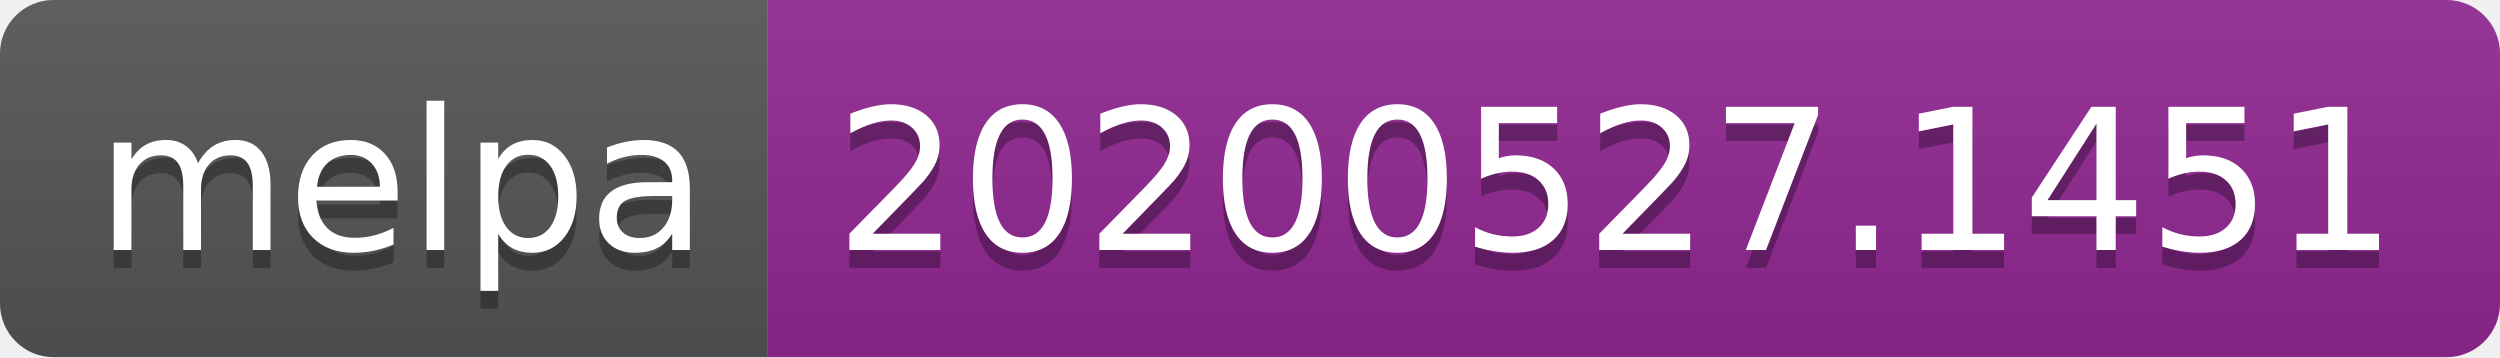
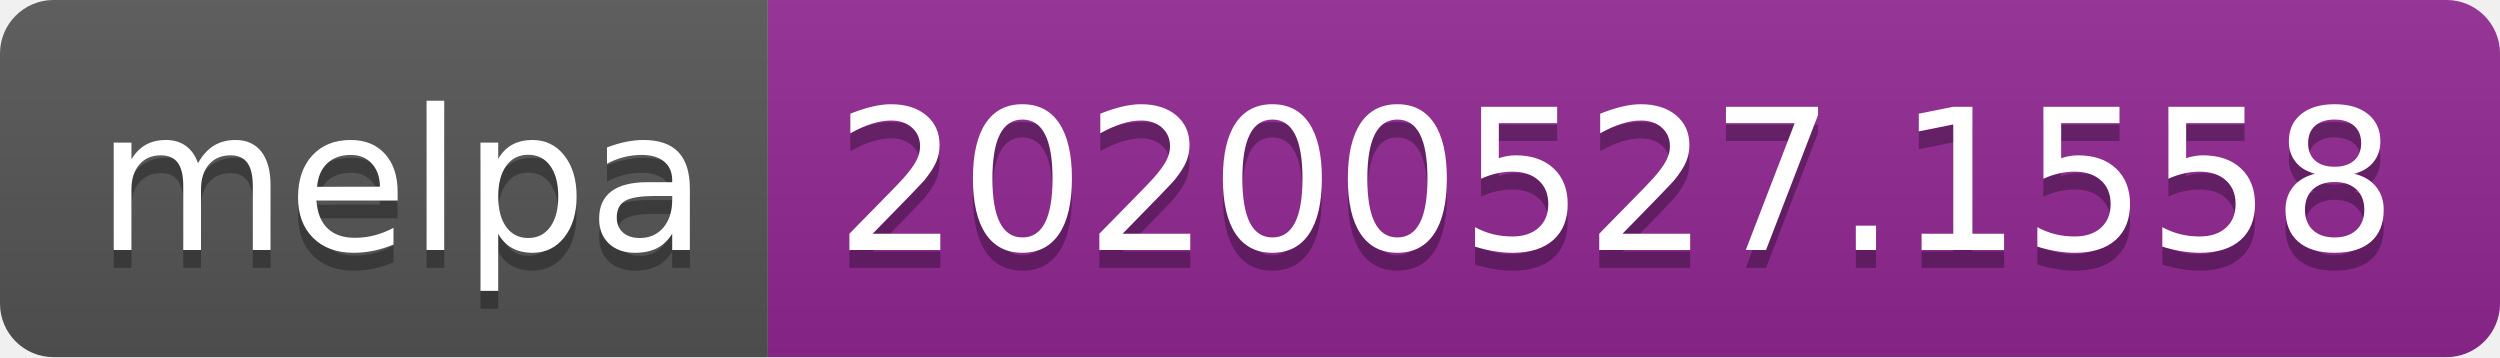
<svg xmlns="http://www.w3.org/2000/svg" width="140" height="20">
  <linearGradient id="s" x2="0" y2="100%">
    <stop offset="0" stop-color="#bbb" stop-opacity=".1" />
    <stop offset="1" stop-opacity=".1" />
  </linearGradient>
  <clipPath id="r">
    <rect width="140" height="20" rx="3" fill="#fff" />
  </clipPath>
  <g clip-path="url(#r)">
    <rect width="43" height="20" fill="#555" />
    <rect x="43" width="97" height="20" fill="#922793" />
    <rect width="140" height="20" fill="url(#s)" />
  </g>
  <g fill="#fff" text-anchor="middle" font-family="Verdana,Geneva,DejaVu Sans,sans-serif" text-rendering="geometricPrecision" font-size="110">
    <text x="225" y="150" fill="#010101" fill-opacity=".3" transform="scale(.1)" textLength="330">melpa</text>
    <text x="225" y="140" transform="scale(.1)" textLength="330">melpa</text>
-     <text x="905" y="150" fill="#010101" fill-opacity=".3" transform="scale(.1)" textLength="870">20200527.1451</text>
-     <text x="905" y="140" transform="scale(.1)" textLength="870">20200527.1451</text>
+     <text x="905" y="150" fill="#010101" fill-opacity=".3" transform="scale(.1)" textLength="870">20200527.1558</text>
+     <text x="905" y="140" transform="scale(.1)" textLength="870">20200527.1558</text>
  </g>
</svg>
